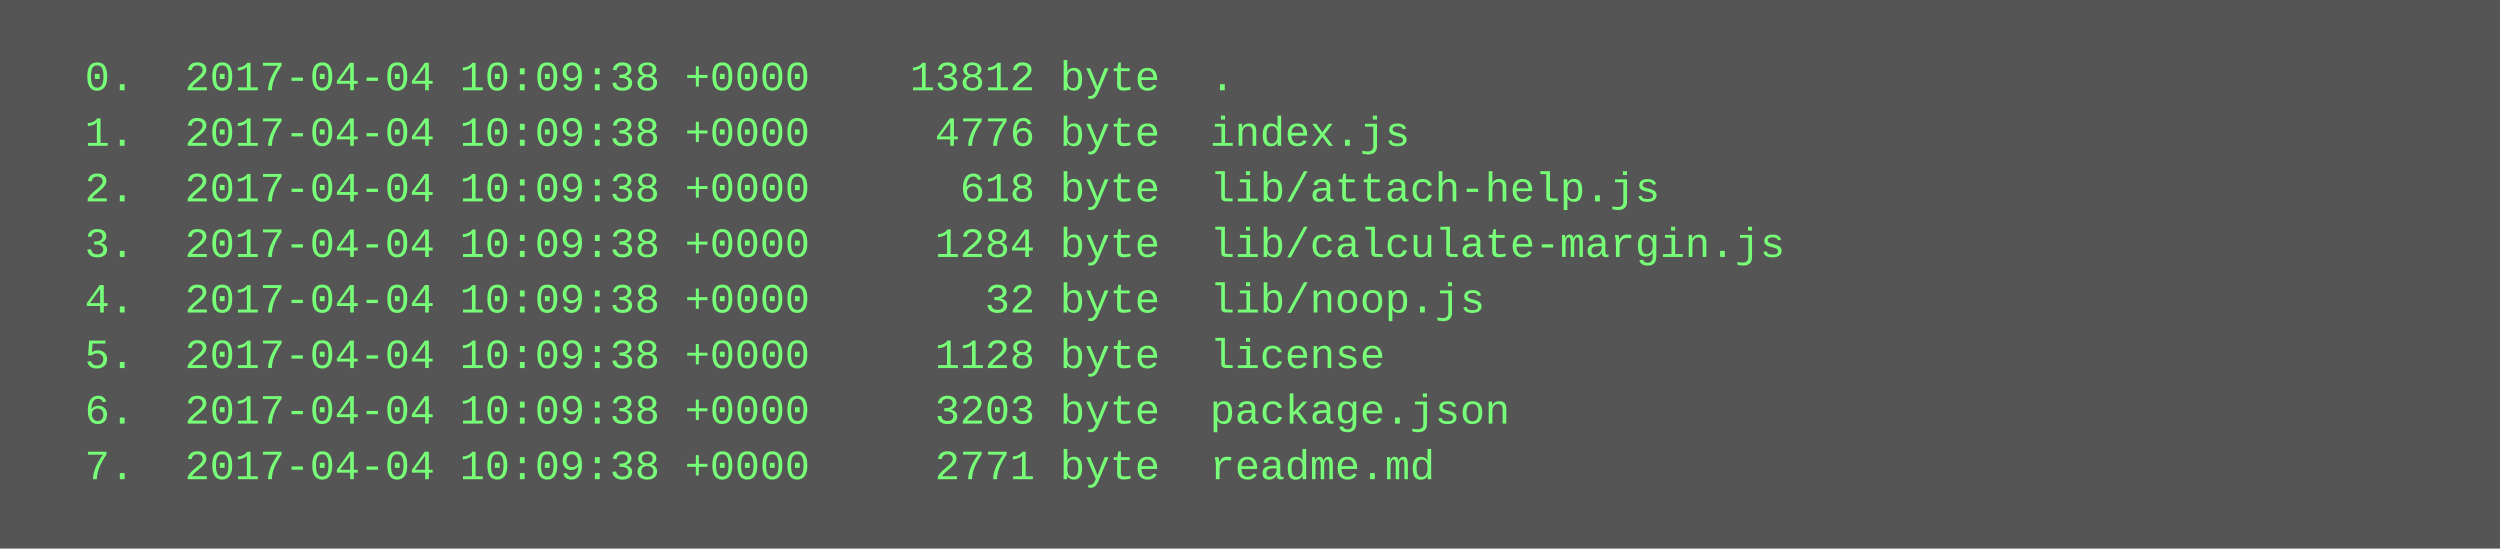
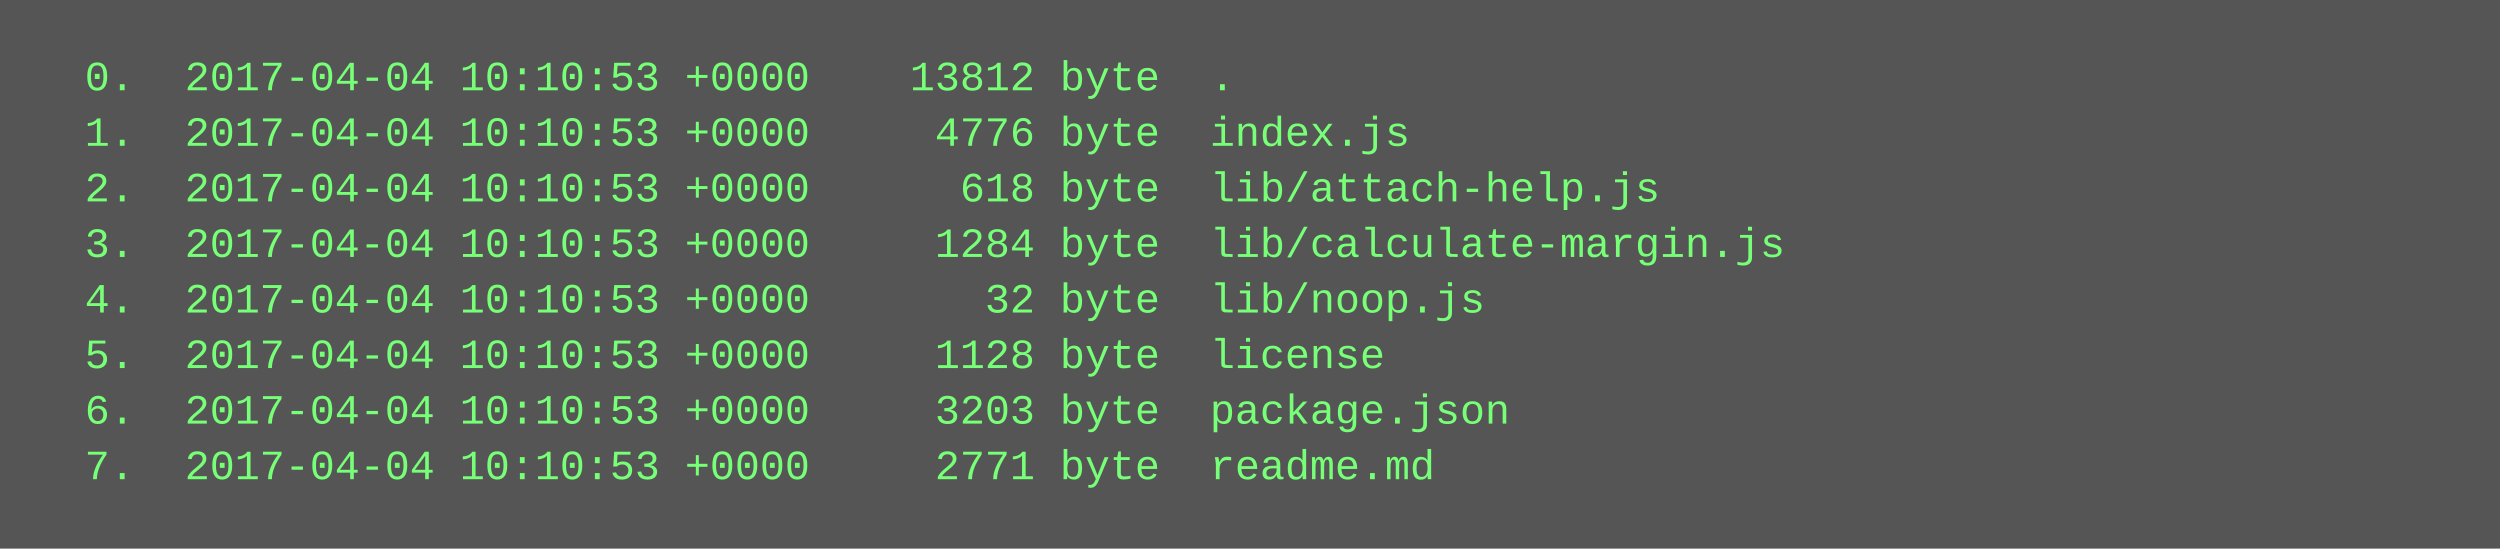
<svg xmlns="http://www.w3.org/2000/svg" height="158" width="720">
  <rect height="158" fill="#555" width="720" />
  <text fill="#7f7" font-family="Courier New" font-size="12" xml:space="preserve">
-     <tspan x="10" y="26">  0.  2017-04-04 10:09:38 +0000    13812 byte  .</tspan>
-     <tspan x="10" y="42">  1.  2017-04-04 10:09:38 +0000     4776 byte  index.js</tspan>
-     <tspan x="10" y="58">  2.  2017-04-04 10:09:38 +0000      618 byte  lib/attach-help.js</tspan>
-     <tspan x="10" y="74">  3.  2017-04-04 10:09:38 +0000     1284 byte  lib/calculate-margin.js</tspan>
-     <tspan x="10" y="90">  4.  2017-04-04 10:09:38 +0000       32 byte  lib/noop.js</tspan>
-     <tspan x="10" y="106">  5.  2017-04-04 10:09:38 +0000     1128 byte  license</tspan>
-     <tspan x="10" y="122">  6.  2017-04-04 10:09:38 +0000     3203 byte  package.json</tspan>
-     <tspan x="10" y="138">  7.  2017-04-04 10:09:38 +0000     2771 byte  readme.md</tspan>
+     <tspan x="10" y="26">  0.  2017-04-04 10:10:53 +0000    13812 byte  .</tspan>
+     <tspan x="10" y="42">  1.  2017-04-04 10:10:53 +0000     4776 byte  index.js</tspan>
+     <tspan x="10" y="58">  2.  2017-04-04 10:10:53 +0000      618 byte  lib/attach-help.js</tspan>
+     <tspan x="10" y="74">  3.  2017-04-04 10:10:53 +0000     1284 byte  lib/calculate-margin.js</tspan>
+     <tspan x="10" y="90">  4.  2017-04-04 10:10:53 +0000       32 byte  lib/noop.js</tspan>
+     <tspan x="10" y="106">  5.  2017-04-04 10:10:53 +0000     1128 byte  license</tspan>
+     <tspan x="10" y="122">  6.  2017-04-04 10:10:53 +0000     3203 byte  package.json</tspan>
+     <tspan x="10" y="138">  7.  2017-04-04 10:10:53 +0000     2771 byte  readme.md</tspan>
  </text>
</svg>
